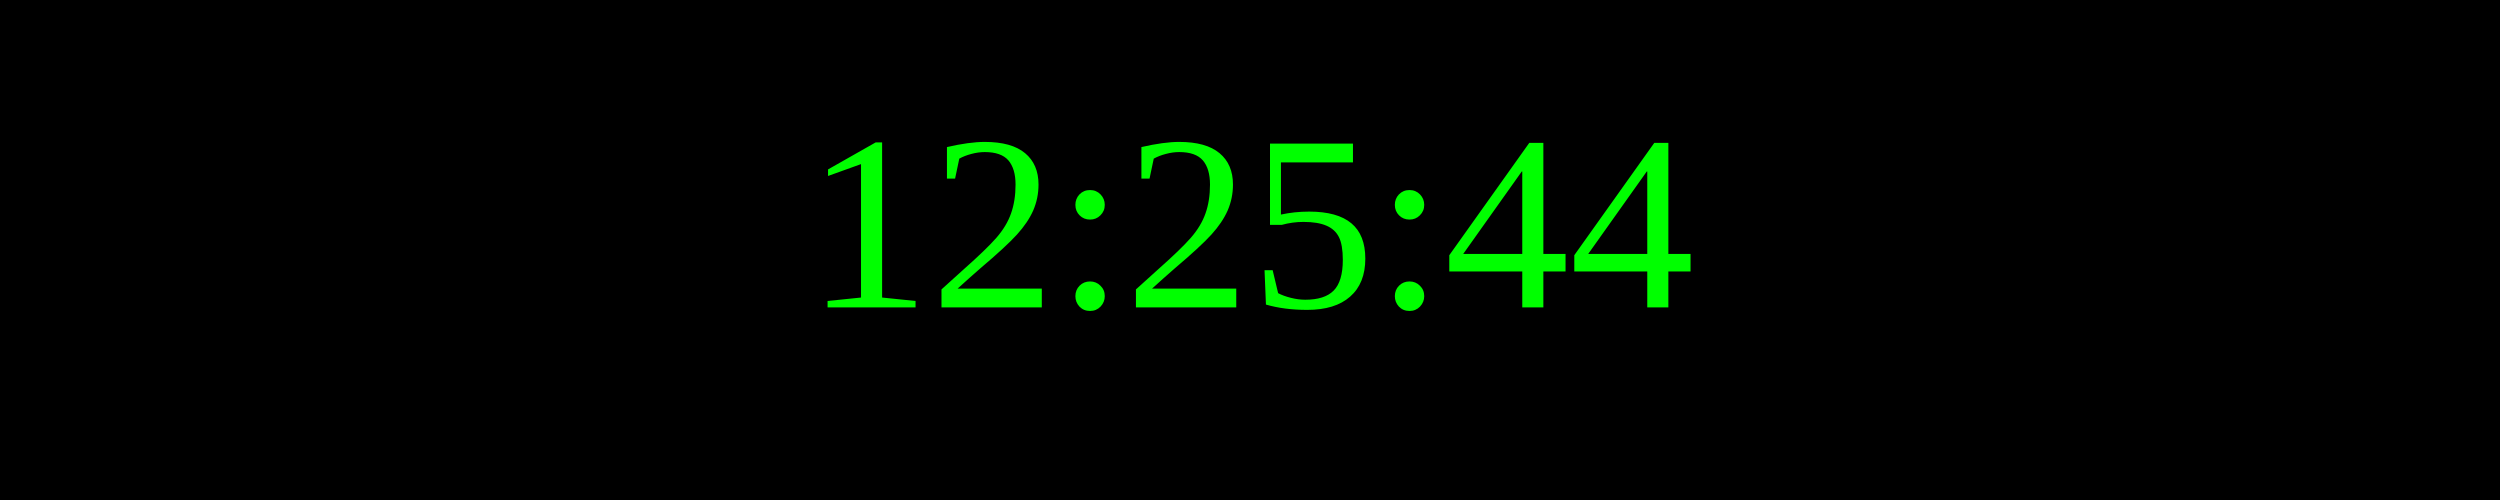
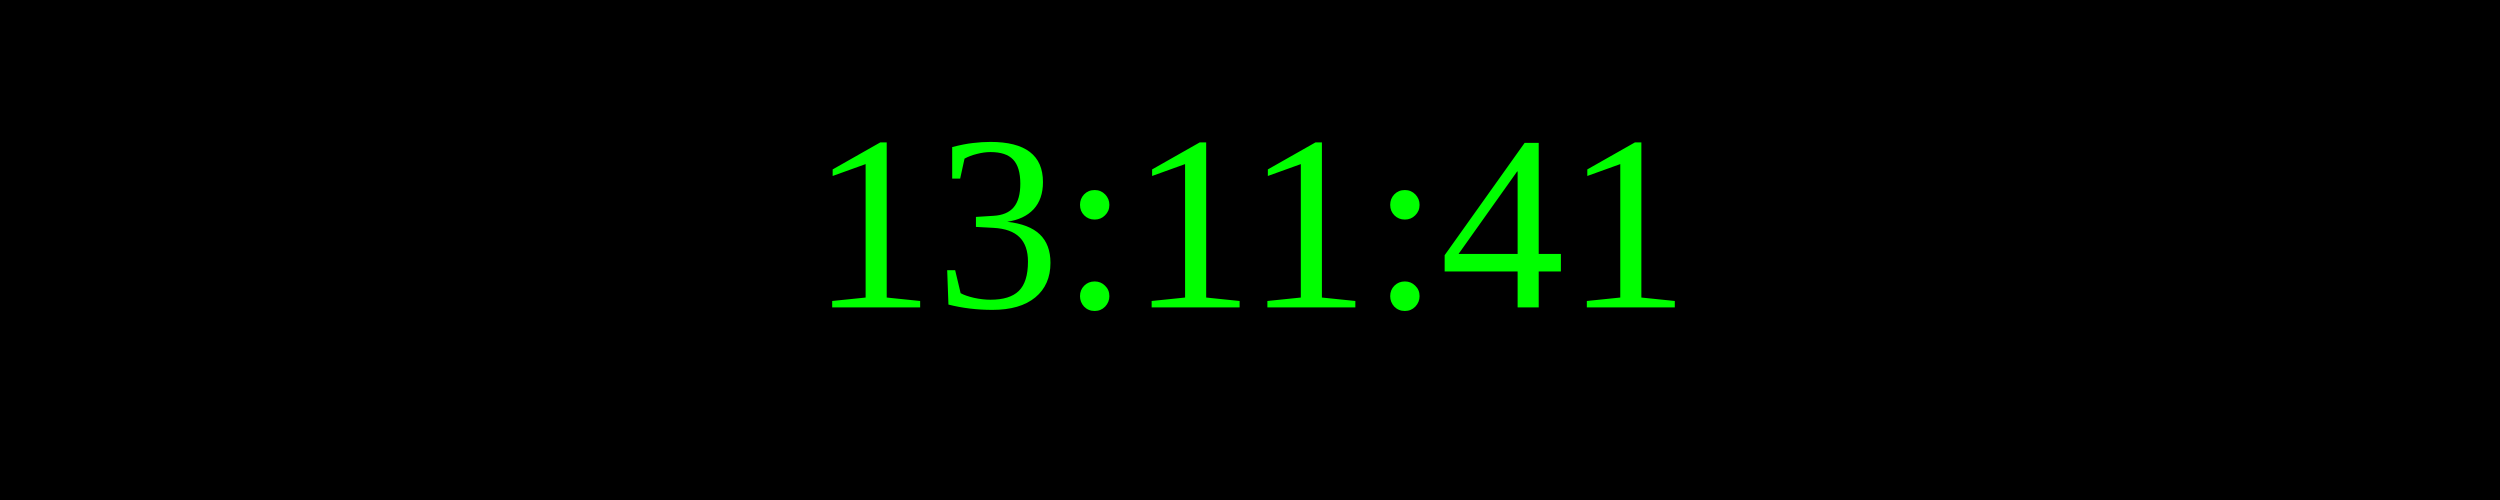
<svg xmlns="http://www.w3.org/2000/svg" width="250" height="50">
  <rect width="100%" height="100%" fill="black" />
  <text x="50%" y="50%" font-size="25" fill="lime" text-anchor="middle" dominant-baseline="middle">
- 12:25:44
+ 13:11:41
</text>
</svg>
